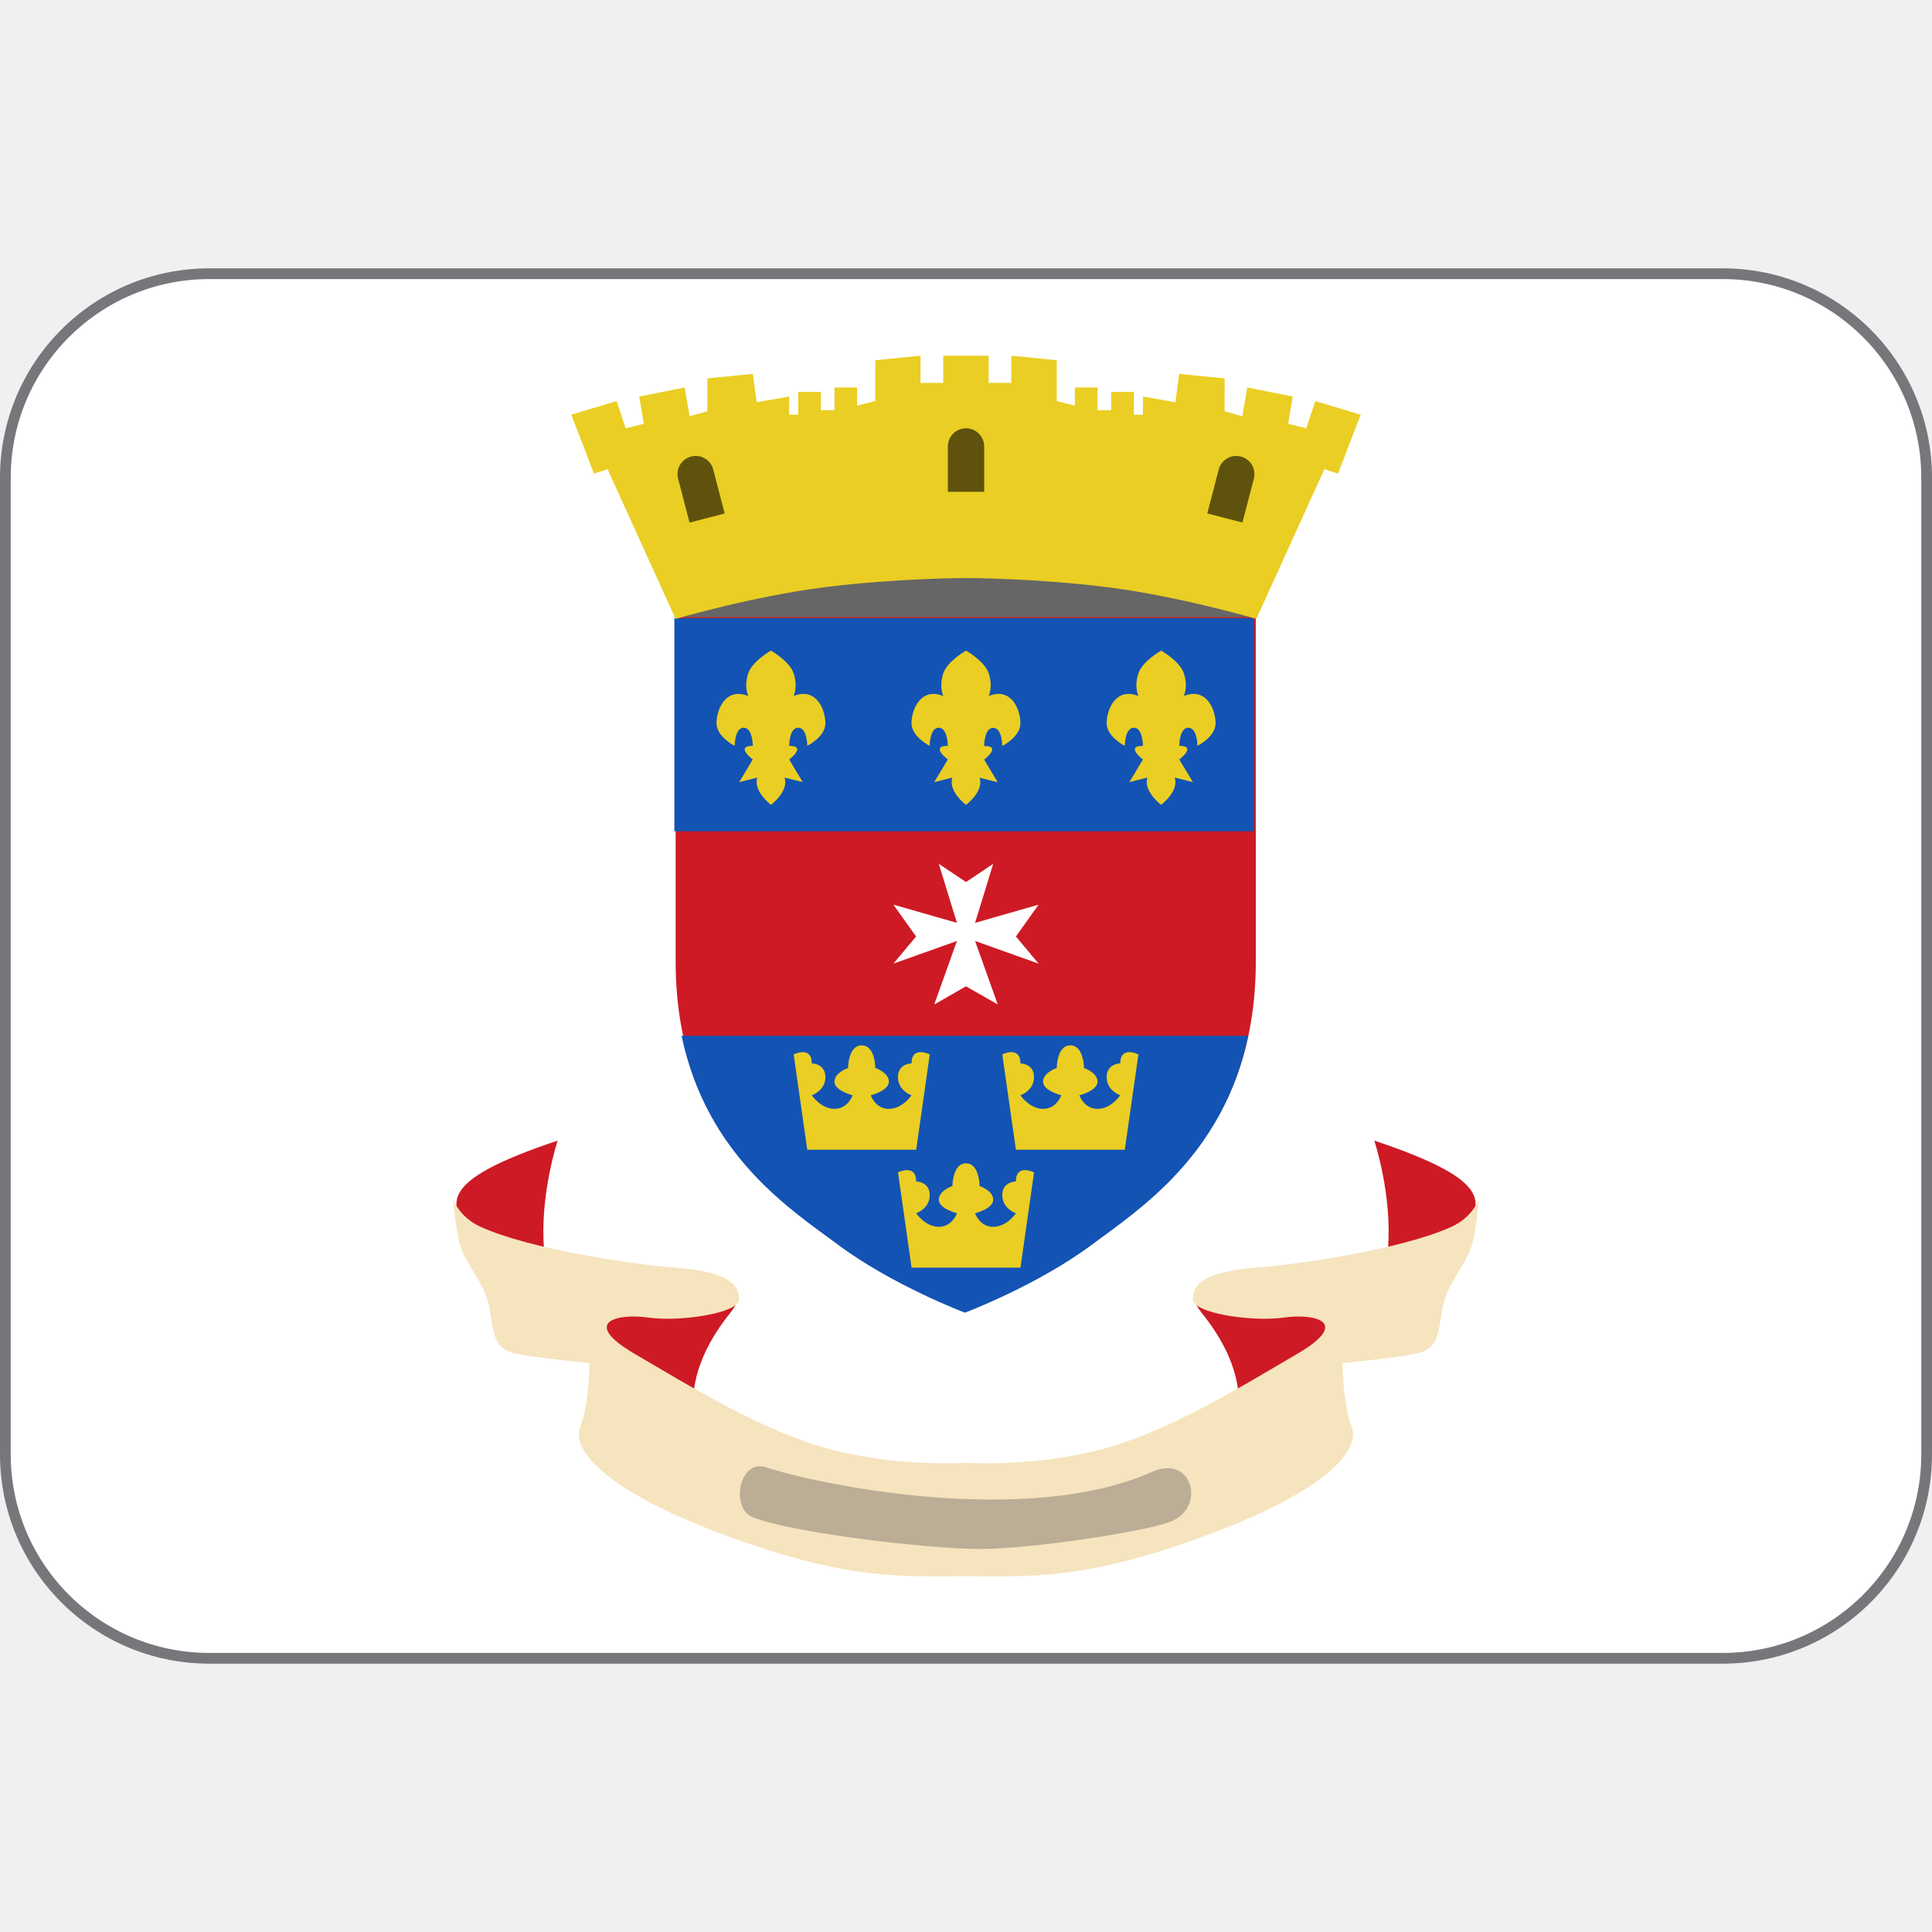
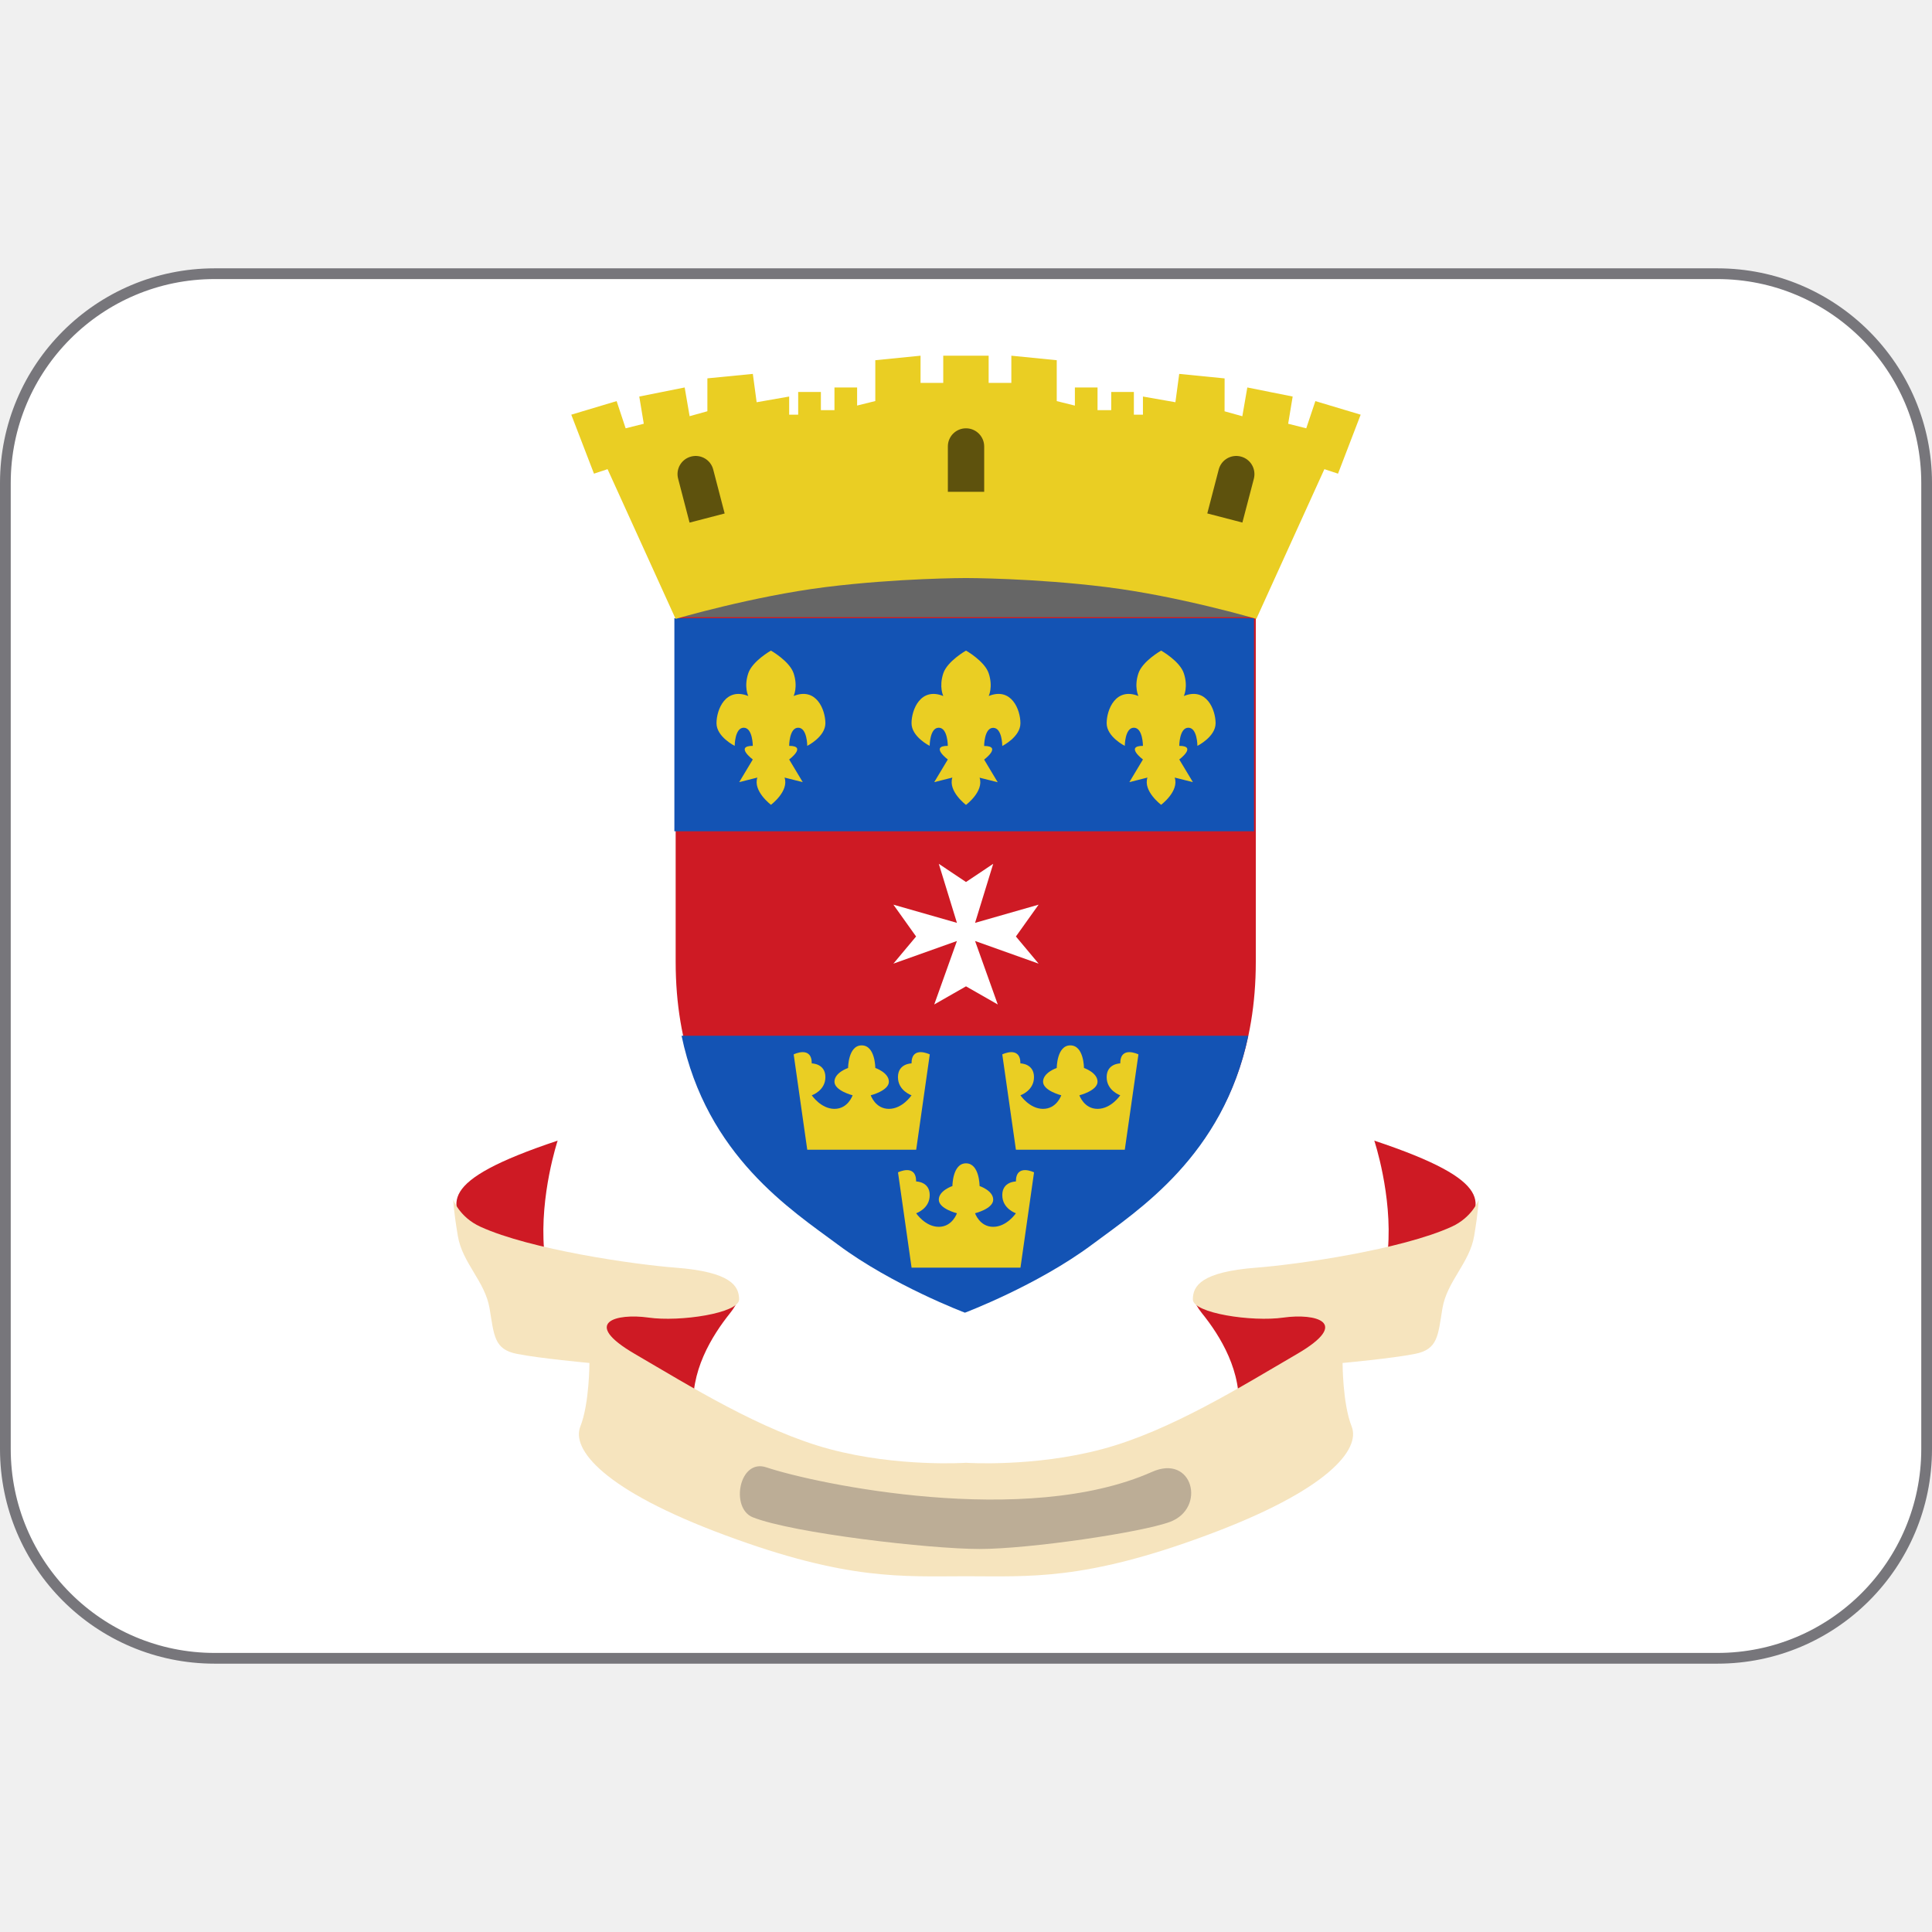
<svg xmlns="http://www.w3.org/2000/svg" version="1.1" viewBox="0 0 36 36" id="svg10">
  <defs id="defs10" />
-   <rect x="0.1" y="5.1" width="35.8" height="25.8" ry="3.8" fill="#ffffff" stroke-width="0.2" id="rect1-3" style="stroke:#77767b" />
+   <rect x="0.1" y="5.1" width="35.8" height="25.8" ry="3.9" fill="#ffffff" stroke-width="0.2" id="rect1-3" style="stroke:#77767b" />
  <path d="M10.391 21.254s-.337 1.015-.253 2.029c.085 1.015 2.452.93 2.959.846.507-.085.846-.085.507.339-.337.421-.76 1.098-.676 1.859.084.759-1.015.253-1.352-.509-.338-.76-.677-.76-1.269-1.098-.592-.338-1.165-1.19-1.522-1.691-.423-.591-.677-1.014 1.606-1.775zm15.217 0s.339 1.015.254 2.029c-.083 1.015-2.452.93-2.959.846-.508-.085-.845-.085-.508.339.34.421.762 1.098.678 1.859-.085.759 1.014.253 1.352-.509.34-.76.677-.76 1.269-1.098.593-.338 1.164-1.19 1.522-1.691.422-.591.676-1.014-1.608-1.775z" fill="#CE1A24" id="path1" />
  <path d="M27.047 22.859c-.931.424-2.861.703-3.637.762-1.025.079-1.183.338-1.183.592 0 .255 1.099.423 1.69.338.592-.083 1.269.085.254.677-1.015.591-2.367 1.438-3.636 1.775-1.267.339-2.535.254-2.535.254s-1.268.085-2.537-.254c-1.268-.338-2.621-1.184-3.635-1.775-1.015-.592-.339-.76.253-.677.592.085 1.691-.083 1.691-.338 0-.254-.158-.513-1.184-.592-.774-.059-2.706-.338-3.635-.762-.392-.178-.507-.506-.507-.506s0 .17.085.676c.084.507.507.845.592 1.353.084.506.084.761.507.845.423.085 1.353.17 1.353.17s0 .759-.169 1.183c-.17.423.423 1.185 2.705 2.029 2.283.847 3.298.762 4.481.762 1.184 0 2.198.085 4.48-.762 2.284-.845 2.874-1.607 2.706-2.029-.169-.424-.169-1.183-.169-1.183s.93-.085 1.352-.17c.425-.084.425-.339.508-.845.085-.509.507-.847.592-1.353.084-.506.084-.676.084-.676s-.115.329-.506.506z" fill="#F6E4BE" id="path2" />
  <path d="M14.28 27.342c.938.313 4.833 1.13 7.185.085.762-.341 1.015.674.339.93-.531.198-2.621.506-3.551.506-.93 0-3.482-.295-4.227-.591-.423-.171-.253-1.101.254-.93z" fill="#BCAD96" id="path3" />
  <path d="m12.6 10.5h10.8v1.52h-10.8z" fill="#666" id="path4" />
  <path d="m18 11.5h-5.41v6.42c0 3.21 2.03 4.48 3.04 5.24 1.02 0.761 3.72 0.761 4.73 0 1.02-0.76 3.04-2.03 3.04-5.24v-6.42h-5.41z" fill="#CE1A24" id="path5" />
  <path d="m12.7 19.3c0.468 2.24 2.05 3.25 2.91 3.89 1.02 0.761 2.37 1.27 2.37 1.27s1.35-0.509 2.37-1.27c0.86-0.642 2.44-1.65 2.91-3.89h-10.6zm-0.134-7.78h10.8v3.97h-10.8z" fill="#1353B4" id="path6" />
  <path d="M14.788 12.969s.084-.169 0-.423c-.076-.227-.423-.423-.423-.423s-.347.196-.422.423c-.085.253 0 .423 0 .423-.423-.169-.592.254-.592.507 0 .254.339.422.339.422s0-.338.168-.338c.169 0 .169.338.169.338-.338 0 0 .254 0 .254l-.253.422.338-.085c-.084.254.254.507.254.507s.339-.253.253-.507l.339.085-.253-.422s.338-.254 0-.254c0 0 0-.338.168-.338.169 0 .169.338.169.338s.338-.168.338-.422c-.001-.253-.17-.677-.592-.507zm7.271 0s.084-.169 0-.423c-.075-.227-.423-.423-.423-.423s-.347.196-.423.423c-.085.253 0 .423 0 .423-.423-.169-.592.254-.592.507 0 .254.338.422.338.422s0-.338.169-.338.169.338.169.338c-.338 0 0 .254 0 .254l-.253.422.337-.085c-.084.254.255.507.255.507s.338-.253.253-.507l.339.085-.254-.422s.338-.254 0-.254c0 0 0-.338.169-.338s.169.338.169.338.339-.168.339-.422c-.001-.253-.171-.677-.592-.507zm-3.636 0s.084-.169 0-.423c-.076-.227-.423-.423-.423-.423s-.347.196-.423.423c-.084.253 0 .423 0 .423-.423-.169-.592.254-.592.507 0 .254.338.422.338.422s0-.338.169-.338.169.338.169.338c-.338 0 0 .254 0 .254l-.253.422.338-.085c-.084.255.254.509.254.509s.338-.253.253-.507l.338.085-.253-.422s.338-.254 0-.254c0 0 0-.338.169-.338s.169.338.169.338.338-.168.338-.422c.001-.255-.168-.679-.591-.509z" fill="#EACE23" id="path7" />
  <path d="M18.93 17.45l.423-.593-1.184.339.338-1.1-.507.339-.507-.339.338 1.1-1.184-.339.423.593-.423.506 1.184-.422-.423 1.183.592-.338.592.338-.423-1.183 1.184.422z" fill="#FFF" id="path8" />
  <path d="M18.93 22.015s-.254 0-.254.254c0 .255.254.338.254.338s-.17.253-.423.253c-.254 0-.338-.253-.338-.253s.338-.083.338-.253c0-.17-.254-.254-.254-.254s0-.423-.253-.423-.253.423-.253.423-.254.084-.254.254c0 .17.338.253.338.253s-.085.253-.338.253-.422-.253-.422-.253.253-.083.253-.338c0-.254-.253-.254-.253-.254 0-.338-.338-.17-.338-.17l.253 1.776h2.029l.253-1.776s-.338-.168-.338.17zm-1.945-2.2s-.253 0-.253.256c0 .253.253.338.253.338s-.168.253-.422.253c-.253 0-.338-.253-.338-.253s.338-.085.338-.253c0-.171-.253-.256-.253-.256s0-.421-.254-.421c-.253 0-.253.421-.253.421s-.254.085-.254.256c0 .168.338.253.338.253s-.084.253-.338.253c-.253 0-.423-.253-.423-.253s.254-.085.254-.338c0-.256-.254-.256-.254-.256 0-.336-.337-.168-.337-.168l.253 1.776h2.03l.253-1.776c-.001 0-.34-.168-.34.168zm3.889 0s-.253 0-.253.256c0 .253.253.338.253.338s-.168.253-.423.253c-.253 0-.338-.253-.338-.253s.338-.085.338-.253c0-.171-.253-.256-.253-.256s0-.421-.254-.421c-.253 0-.253.421-.253.421s-.255.085-.255.256c0 .168.339.253.339.253s-.084.253-.339.253c-.253 0-.422-.253-.422-.253s.253-.085.253-.338c0-.256-.253-.256-.253-.256 0-.336-.338-.168-.338-.168l.254 1.776h2.029l.254-1.776s-.339-.168-.339.168zM24.51 7.474l-.17.507-.337-.085.084-.507-.845-.169-.093.536-.331-.092.001-.613-.846-.084-.071.528-.605-.106v.338h-.169v-.423h-.422v.339h-.255V7.22h-.422v.338l-.338-.084v-.762l-.846-.084v.507h-.423v-.507h-.846v.507h-.423v-.507l-.843.084v.761l-.339.084V7.22h-.422v.423h-.253v-.339h-.423v.423h-.168v-.338l-.606.106-.071-.528-.847.083v.613l-.331.092-.092-.535-.846.169.084.507-.338.085-.168-.507-.845.253.423 1.099.253-.084 1.268 2.79s1.438-.422 2.79-.592c1.353-.169 2.621-.169 2.621-.169s1.268 0 2.621.169c1.352.169 2.789.592 2.789.592l1.268-2.79.254.084.422-1.099-.844-.253z" fill="#EACE23" id="path9" />
  <path d="M18 7.981c-.187 0-.338.151-.338.337v.846h.677v-.846c-.001-.186-.152-.337-.339-.337zm-5.122.526c-.181.047-.29.231-.242.413l.213.818.654-.17-.213-.818c-.046-.182-.231-.29-.412-.243zm10.243 0c.182.047.289.231.243.413l-.214.817-.654-.17.213-.818c.047-.181.231-.289.412-.242z" fill="#5E520D" id="path10" />
</svg>
